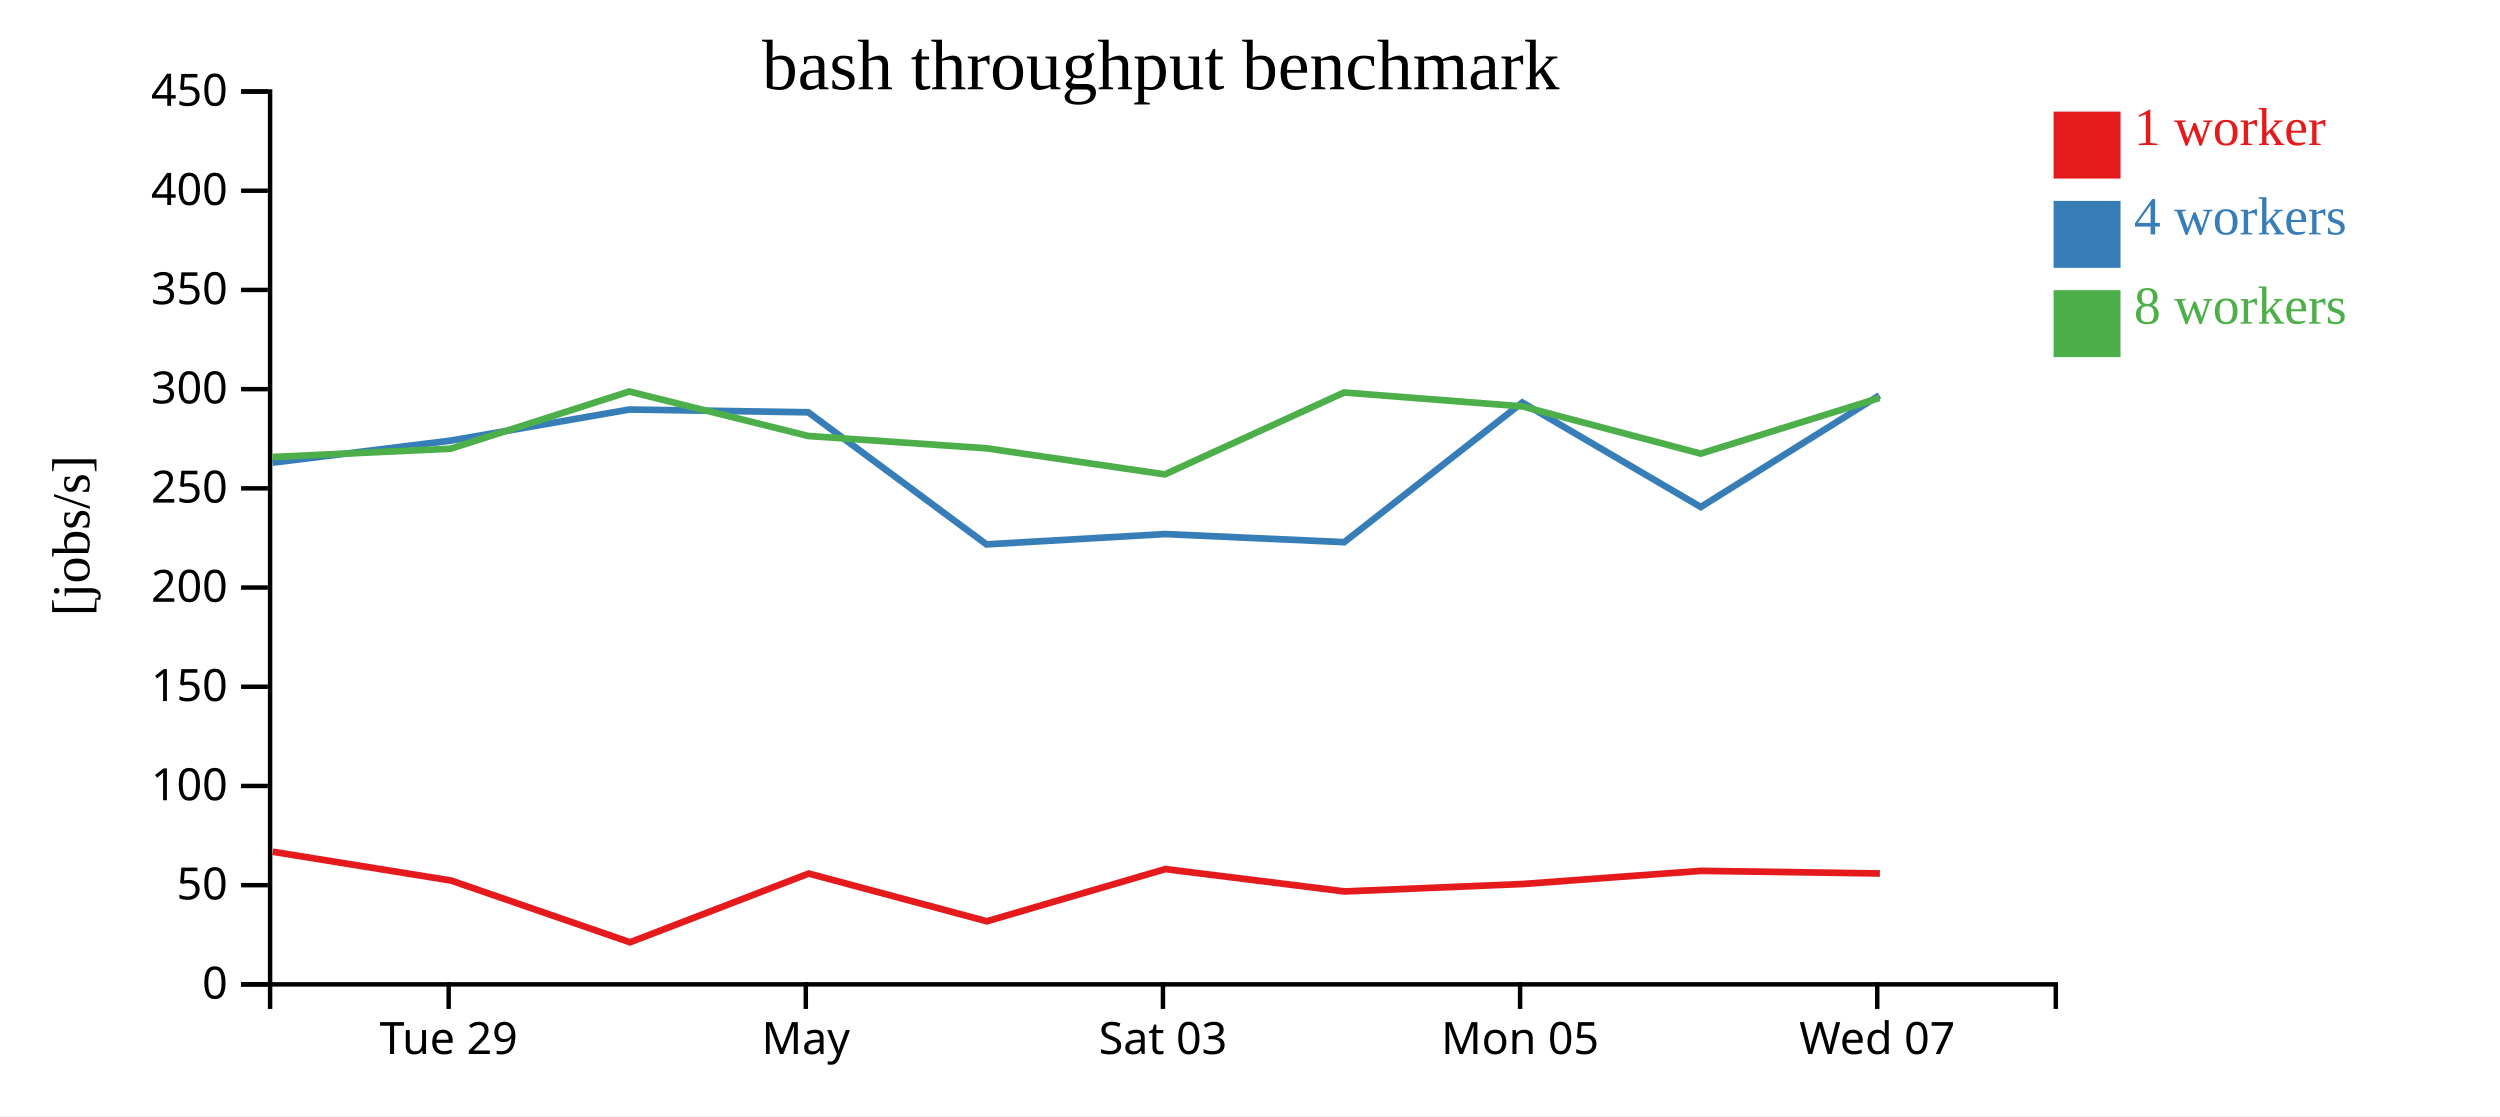
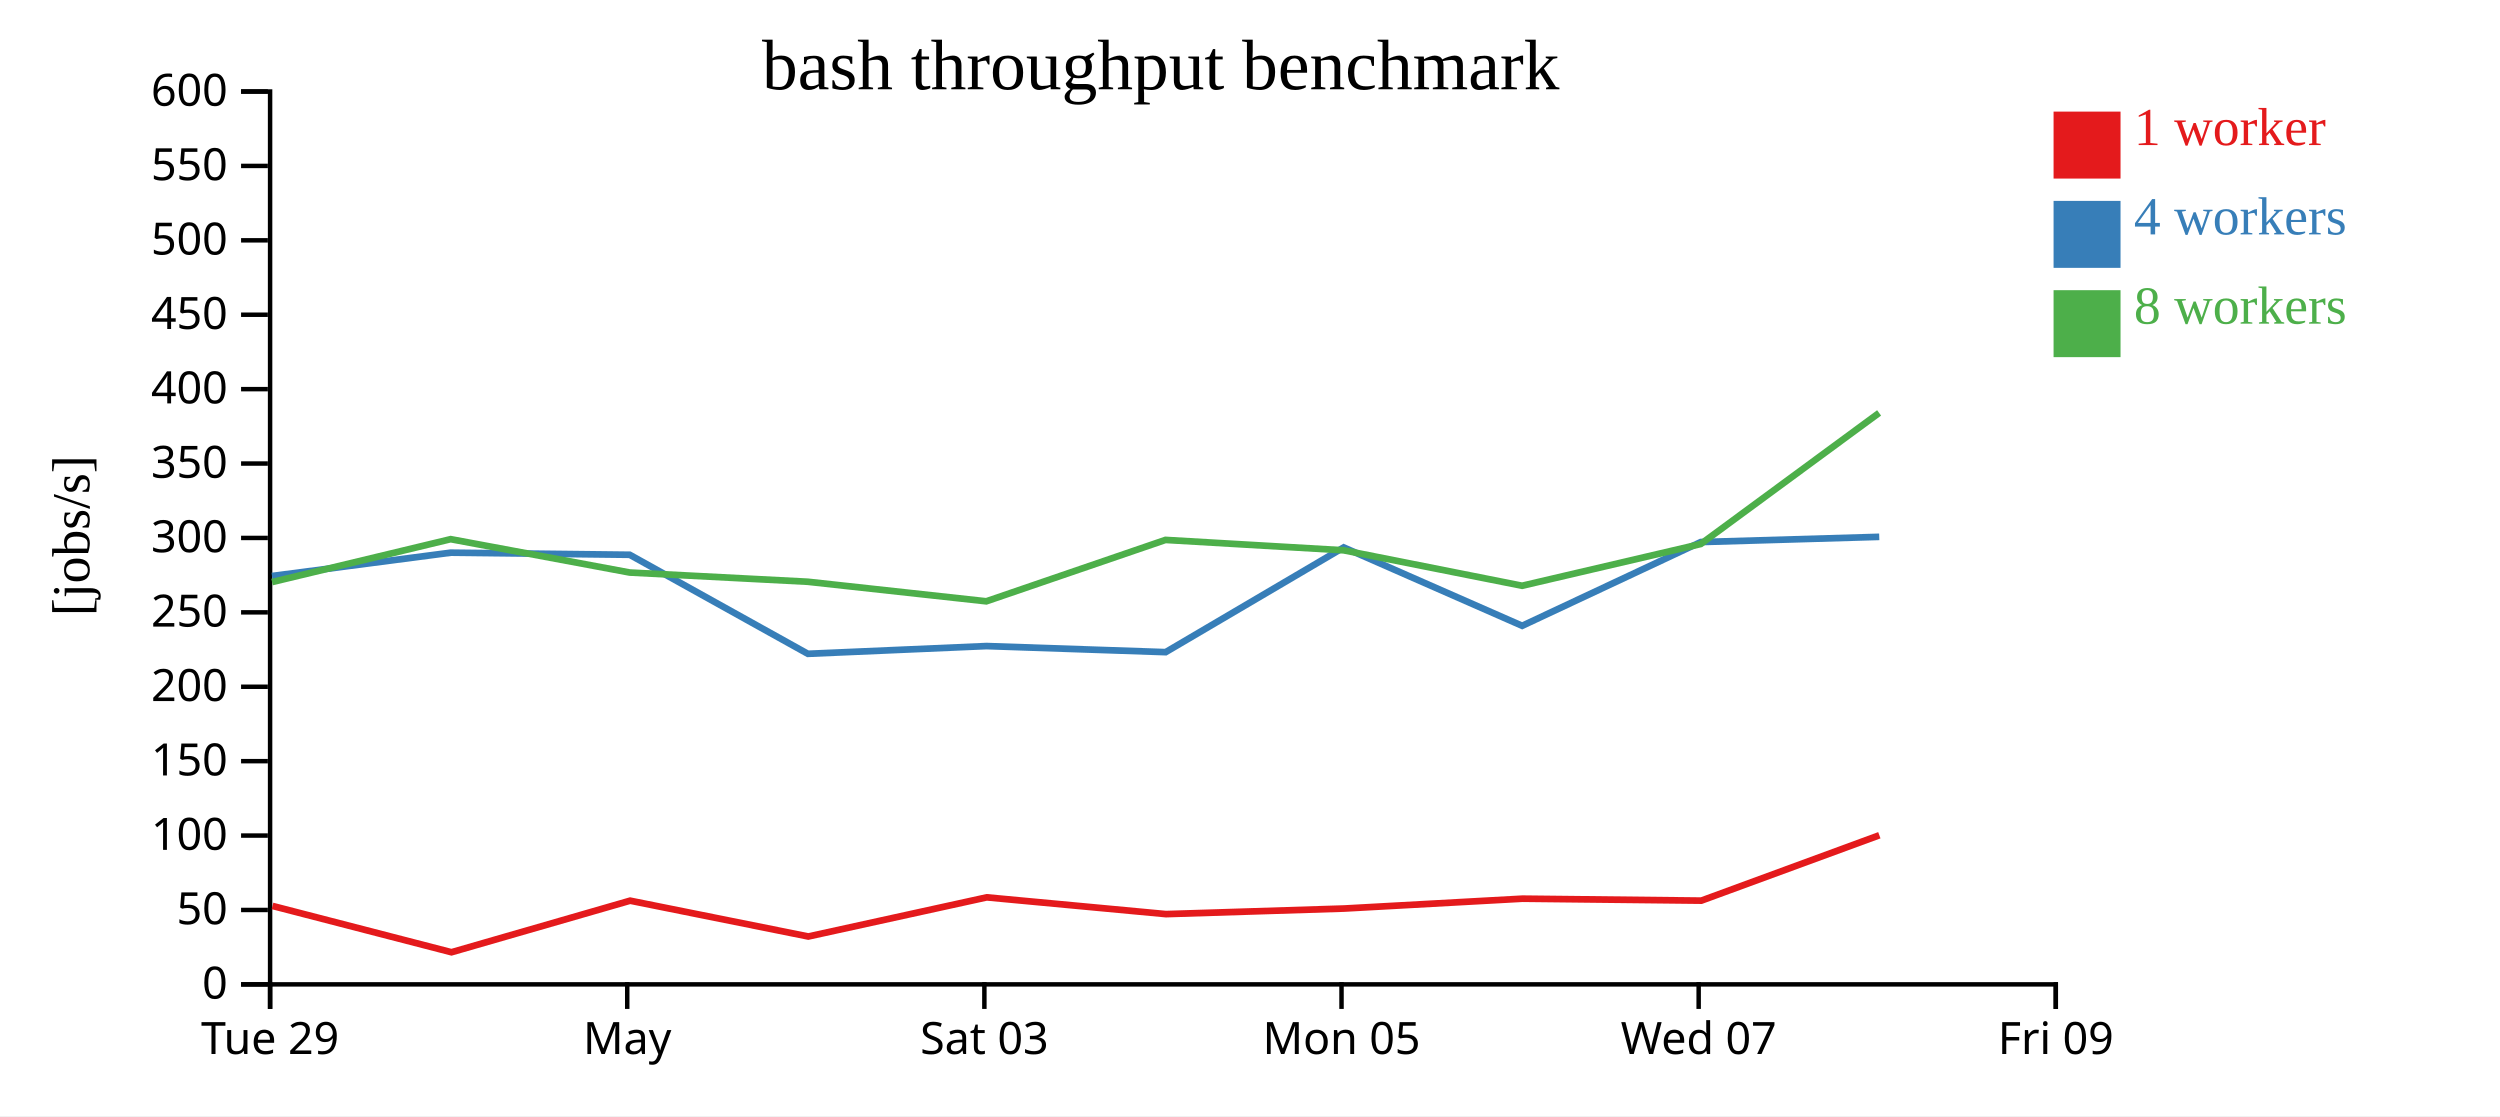
<svg xmlns="http://www.w3.org/2000/svg" width="560" height="250">
  <rect width="100%" height="100%" fill="white" />
  <g transform="translate(60,20)">
    <g transform="translate(0,200)" fill="none" font-size="10" font-family="sans-serif" text-anchor="middle">
      <path class="domain" stroke="currentColor" d="M0.5,6V0.5H400.5V6" />
-       <g class="tick" opacity="1" transform="translate(40.5,0)">
+       <g class="tick" opacity="1" transform="translate(0.5,0)">
        <line stroke="currentColor" y2="6" />
        <text fill="currentColor" y="9" dy="0.71em">Tue 29</text>
      </g>
-       <g class="tick" opacity="1" transform="translate(120.5,0)">
+       <g class="tick" opacity="1" transform="translate(80.5,0)">
        <line stroke="currentColor" y2="6" />
        <text fill="currentColor" y="9" dy="0.71em">May</text>
      </g>
-       <g class="tick" opacity="1" transform="translate(200.5,0)">
+       <g class="tick" opacity="1" transform="translate(160.5,0)">
        <line stroke="currentColor" y2="6" />
        <text fill="currentColor" y="9" dy="0.71em">Sat 03</text>
      </g>
-       <g class="tick" opacity="1" transform="translate(280.5,0)">
+       <g class="tick" opacity="1" transform="translate(240.5,0)">
        <line stroke="currentColor" y2="6" />
        <text fill="currentColor" y="9" dy="0.71em">Mon 05</text>
      </g>
-       <g class="tick" opacity="1" transform="translate(360.5,0)">
+       <g class="tick" opacity="1" transform="translate(320.5,0)">
        <line stroke="currentColor" y2="6" />
        <text fill="currentColor" y="9" dy="0.71em">Wed 07</text>
+       </g>
+       <g class="tick" opacity="1" transform="translate(400.5,0)">
+         <line stroke="currentColor" y2="6" />
+         <text fill="currentColor" y="9" dy="0.71em">Fri 09</text>
      </g>
    </g>
    <g fill="none" font-size="10" font-family="sans-serif" text-anchor="end">
      <path class="domain" stroke="currentColor" d="M-6,200.5H0.5V0.5H-6" />
      <g class="tick" opacity="1" transform="translate(0,200.5)">
        <line stroke="currentColor" x2="-6" />
        <text fill="currentColor" x="-9" dy="0.32em">0</text>
      </g>
-       <g class="tick" opacity="1" transform="translate(0,178.2778)">
+       <g class="tick" opacity="1" transform="translate(0,183.8333)">
        <line stroke="currentColor" x2="-6" />
        <text fill="currentColor" x="-9" dy="0.32em">50</text>
      </g>
-       <g class="tick" opacity="1" transform="translate(0,156.0556)">
+       <g class="tick" opacity="1" transform="translate(0,167.1667)">
        <line stroke="currentColor" x2="-6" />
        <text fill="currentColor" x="-9" dy="0.32em">100</text>
      </g>
-       <g class="tick" opacity="1" transform="translate(0,133.8333)">
+       <g class="tick" opacity="1" transform="translate(0,150.5)">
        <line stroke="currentColor" x2="-6" />
        <text fill="currentColor" x="-9" dy="0.32em">150</text>
      </g>
-       <g class="tick" opacity="1" transform="translate(0,111.6111)">
+       <g class="tick" opacity="1" transform="translate(0,133.8333)">
        <line stroke="currentColor" x2="-6" />
        <text fill="currentColor" x="-9" dy="0.32em">200</text>
      </g>
-       <g class="tick" opacity="1" transform="translate(0,89.38889)">
+       <g class="tick" opacity="1" transform="translate(0,117.1667)">
        <line stroke="currentColor" x2="-6" />
        <text fill="currentColor" x="-9" dy="0.32em">250</text>
      </g>
-       <g class="tick" opacity="1" transform="translate(0,67.16667)">
+       <g class="tick" opacity="1" transform="translate(0,100.5)">
        <line stroke="currentColor" x2="-6" />
        <text fill="currentColor" x="-9" dy="0.32em">300</text>
      </g>
-       <g class="tick" opacity="1" transform="translate(0,44.94444)">
+       <g class="tick" opacity="1" transform="translate(0,83.83333)">
        <line stroke="currentColor" x2="-6" />
        <text fill="currentColor" x="-9" dy="0.32em">350</text>
      </g>
-       <g class="tick" opacity="1" transform="translate(0,22.72222)">
+       <g class="tick" opacity="1" transform="translate(0,67.16667)">
        <line stroke="currentColor" x2="-6" />
        <text fill="currentColor" x="-9" dy="0.32em">400</text>
      </g>
+       <g class="tick" opacity="1" transform="translate(0,50.5)">
+         <line stroke="currentColor" x2="-6" />
+         <text fill="currentColor" x="-9" dy="0.32em">450</text>
+       </g>
+       <g class="tick" opacity="1" transform="translate(0,33.83333)">
+         <line stroke="currentColor" x2="-6" />
+         <text fill="currentColor" x="-9" dy="0.32em">500</text>
+       </g>
+       <g class="tick" opacity="1" transform="translate(0,17.16667)">
+         <line stroke="currentColor" x2="-6" />
+         <text fill="currentColor" x="-9" dy="0.32em">550</text>
+       </g>
      <g class="tick" opacity="1" transform="translate(0,0.5)">
        <line stroke="currentColor" x2="-6" />
-         <text fill="currentColor" x="-9" dy="0.32em">450</text>
+         <text fill="currentColor" x="-9" dy="0.32em">600</text>
      </g>
    </g>
    <text text-anchor="middle" style="font-size: 12px" transform="rotate(-90)" y="-40" x="-100">[jobs/s]</text>
    <text text-anchor="middle" style="font-size: 16px" y="0" x="200">bash throughput benchmark</text>
-     <path class="line" fill="none" stroke="#e41a1c" stroke-width="1.5" d="M1.076,170.789L41.038,177.241L81.127,191.071L121.146,175.67L161.053,186.368L201.034,174.674L241.174,179.681L281.106,178.016L321.049,175.072L361.096,175.657" />
-     <path class="line" fill="none" stroke="#377eb8" stroke-width="1.5" d="M1.014,83.638L40.927,78.7L80.944,71.733L121.056,72.359L160.965,101.939L200.979,99.629L241.104,101.443L280.991,70.166L320.965,93.572L360.977,68.559" />
-     <path class="line" fill="none" stroke="#4daf4a" stroke-width="1.5" d="M0.998,82.365L40.943,80.51L80.95,67.699L121.059,77.665L160.946,80.419L200.931,86.259L241.068,67.921L280.976,71.026L320.947,81.613L360.971,69.14" />
+     <path class="line" fill="none" stroke="#e41a1c" stroke-width="1.5" d="M1.038,182.931L41.127,193.303L81.146,181.752L121.053,189.776L161.034,181.006L201.174,184.761L241.106,183.512L281.049,181.304L321.096,181.743L360.973,167.096" />
+     <path class="line" fill="none" stroke="#377eb8" stroke-width="1.5" d="M0.927,109.025L40.944,103.8L81.056,104.27L120.965,126.454L160.979,124.721L201.104,126.082L240.991,102.624L280.965,120.179L320.977,101.42L360.952,100.254" />
+     <path class="line" fill="none" stroke="#4daf4a" stroke-width="1.5" d="M0.943,110.382L40.95,100.774L81.059,108.248L120.946,110.314L160.931,114.694L201.068,100.941L240.976,103.269L280.947,111.21L320.971,101.855L360.92,72.49" />
    <rect class="dot" x="400" y="5" width="15" height="15" style="fill: #e41a1c;" />
    <rect class="dot" x="400" y="25" width="15" height="15" style="fill: #377eb8;" />
    <rect class="dot" x="400" y="45" width="15" height="15" style="fill: #4daf4a;" />
    <text class="label" x="418" y="12.5" style="fill: #e41a1c; alignment-baseline: middle;" text-anchor="left">1 worker</text>
    <text class="label" x="418" y="32.5" style="fill: #377eb8; alignment-baseline: middle;" text-anchor="left">4 workers</text>
    <text class="label" x="418" y="52.5" style="fill: #4daf4a; alignment-baseline: middle;" text-anchor="left">8 workers</text>
  </g>
</svg>
